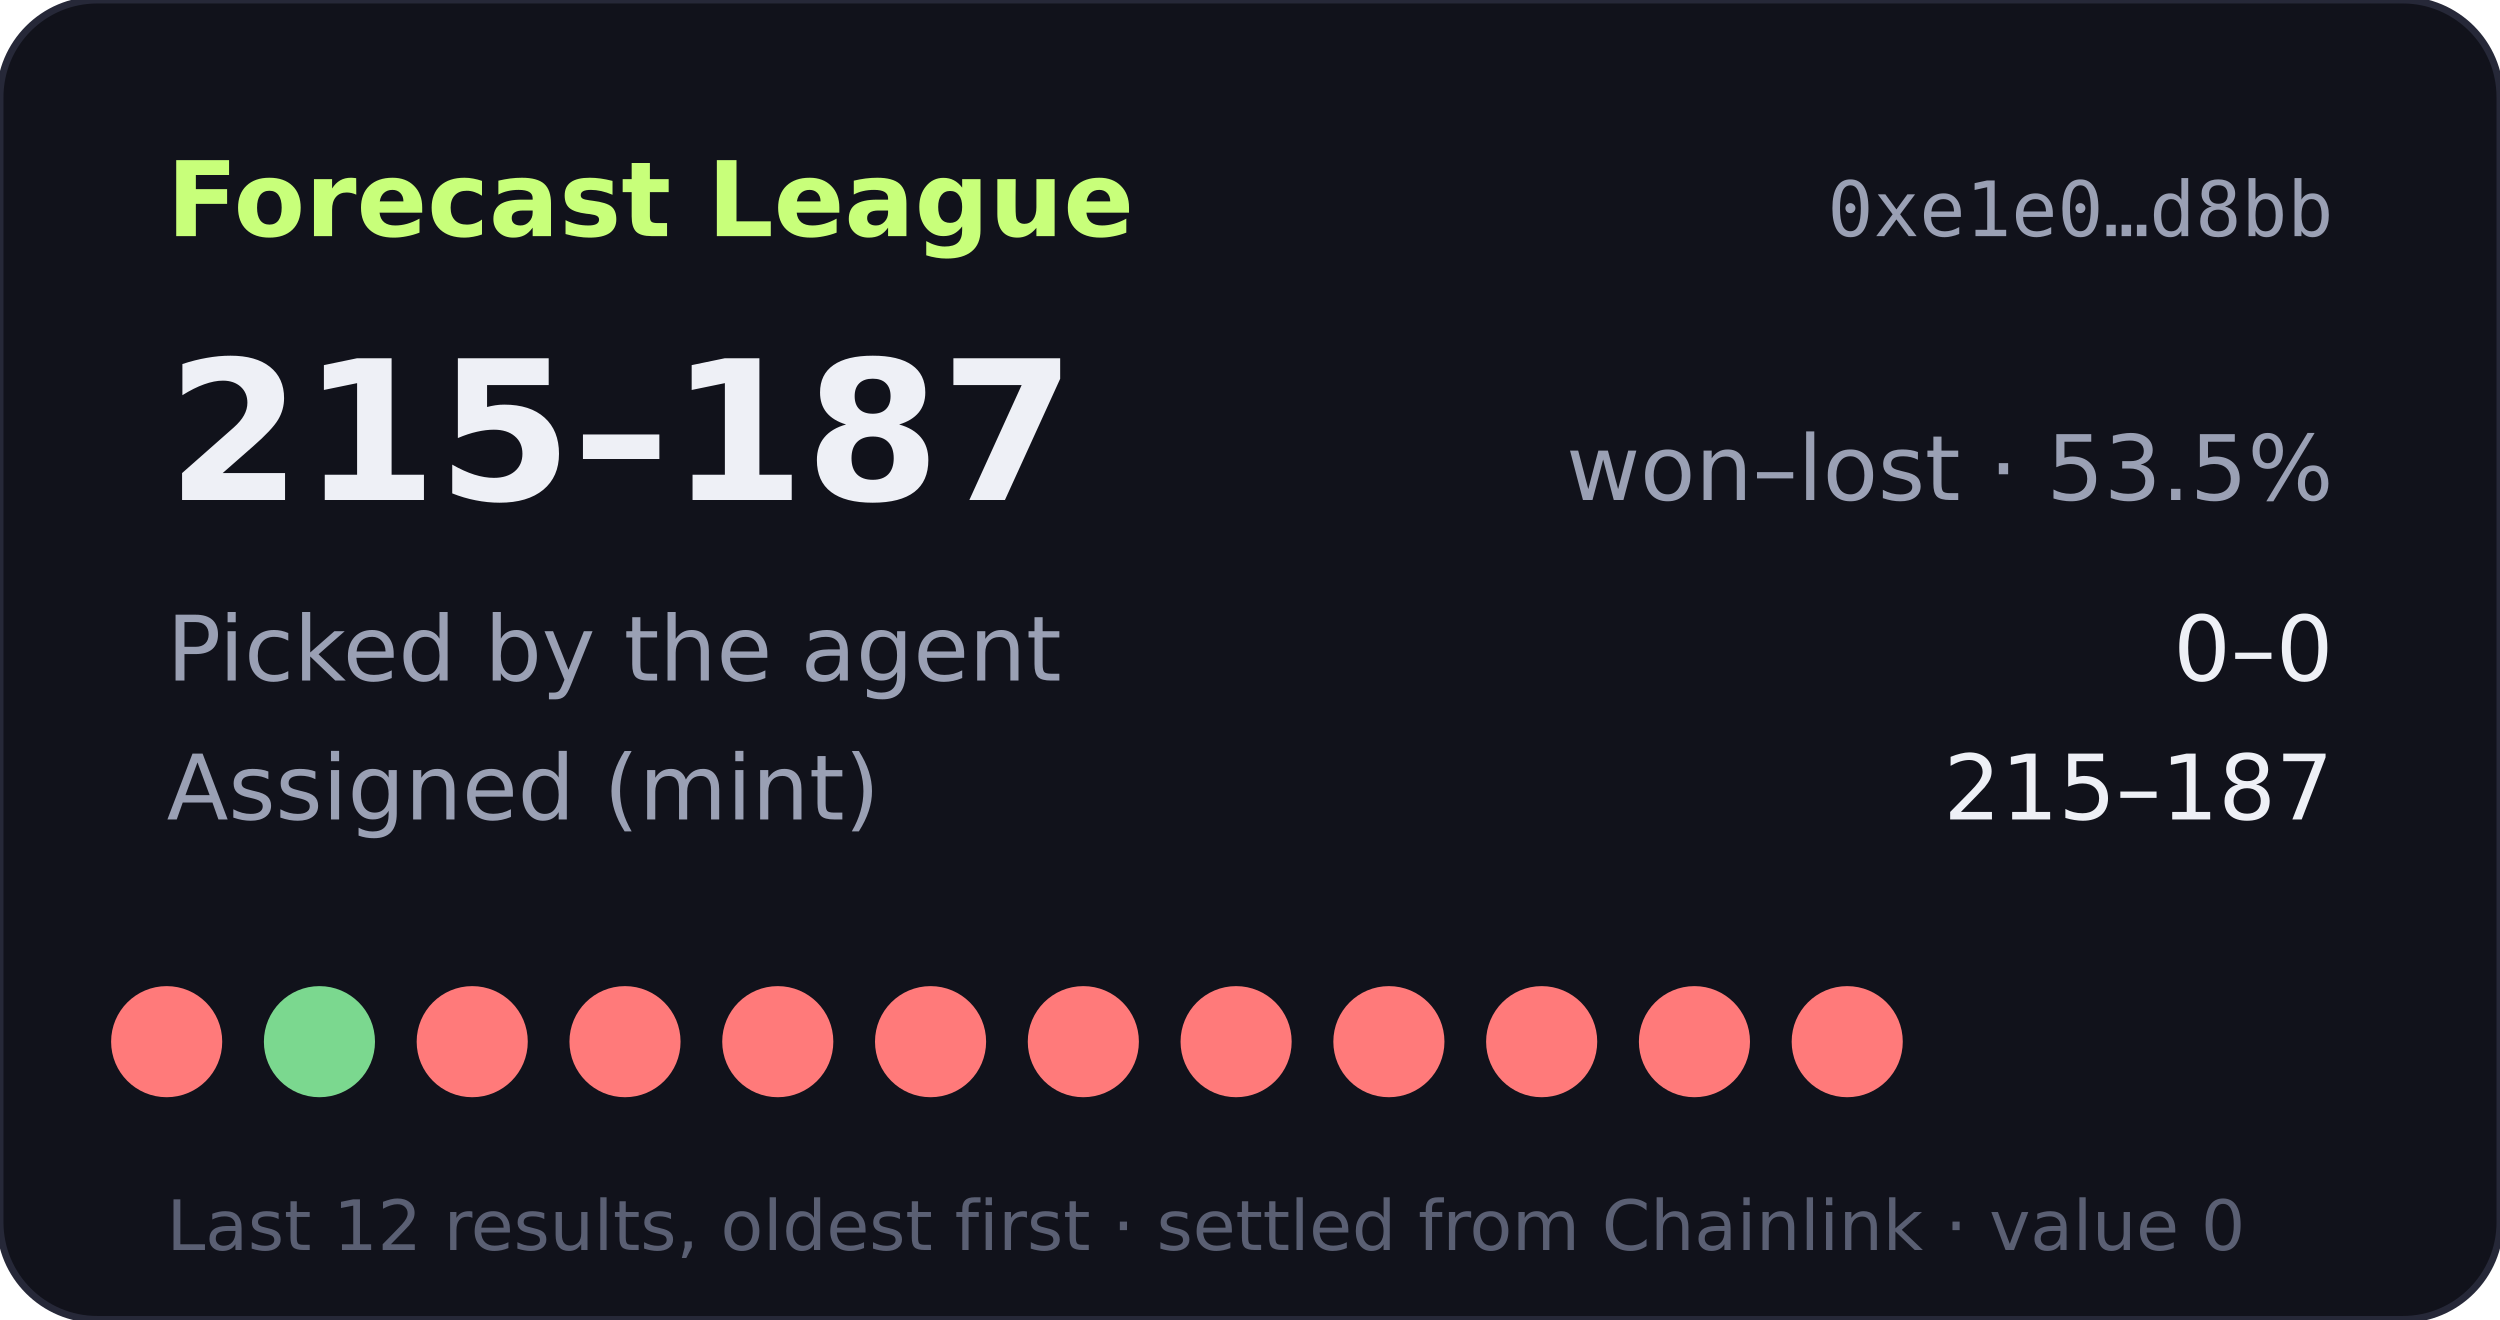
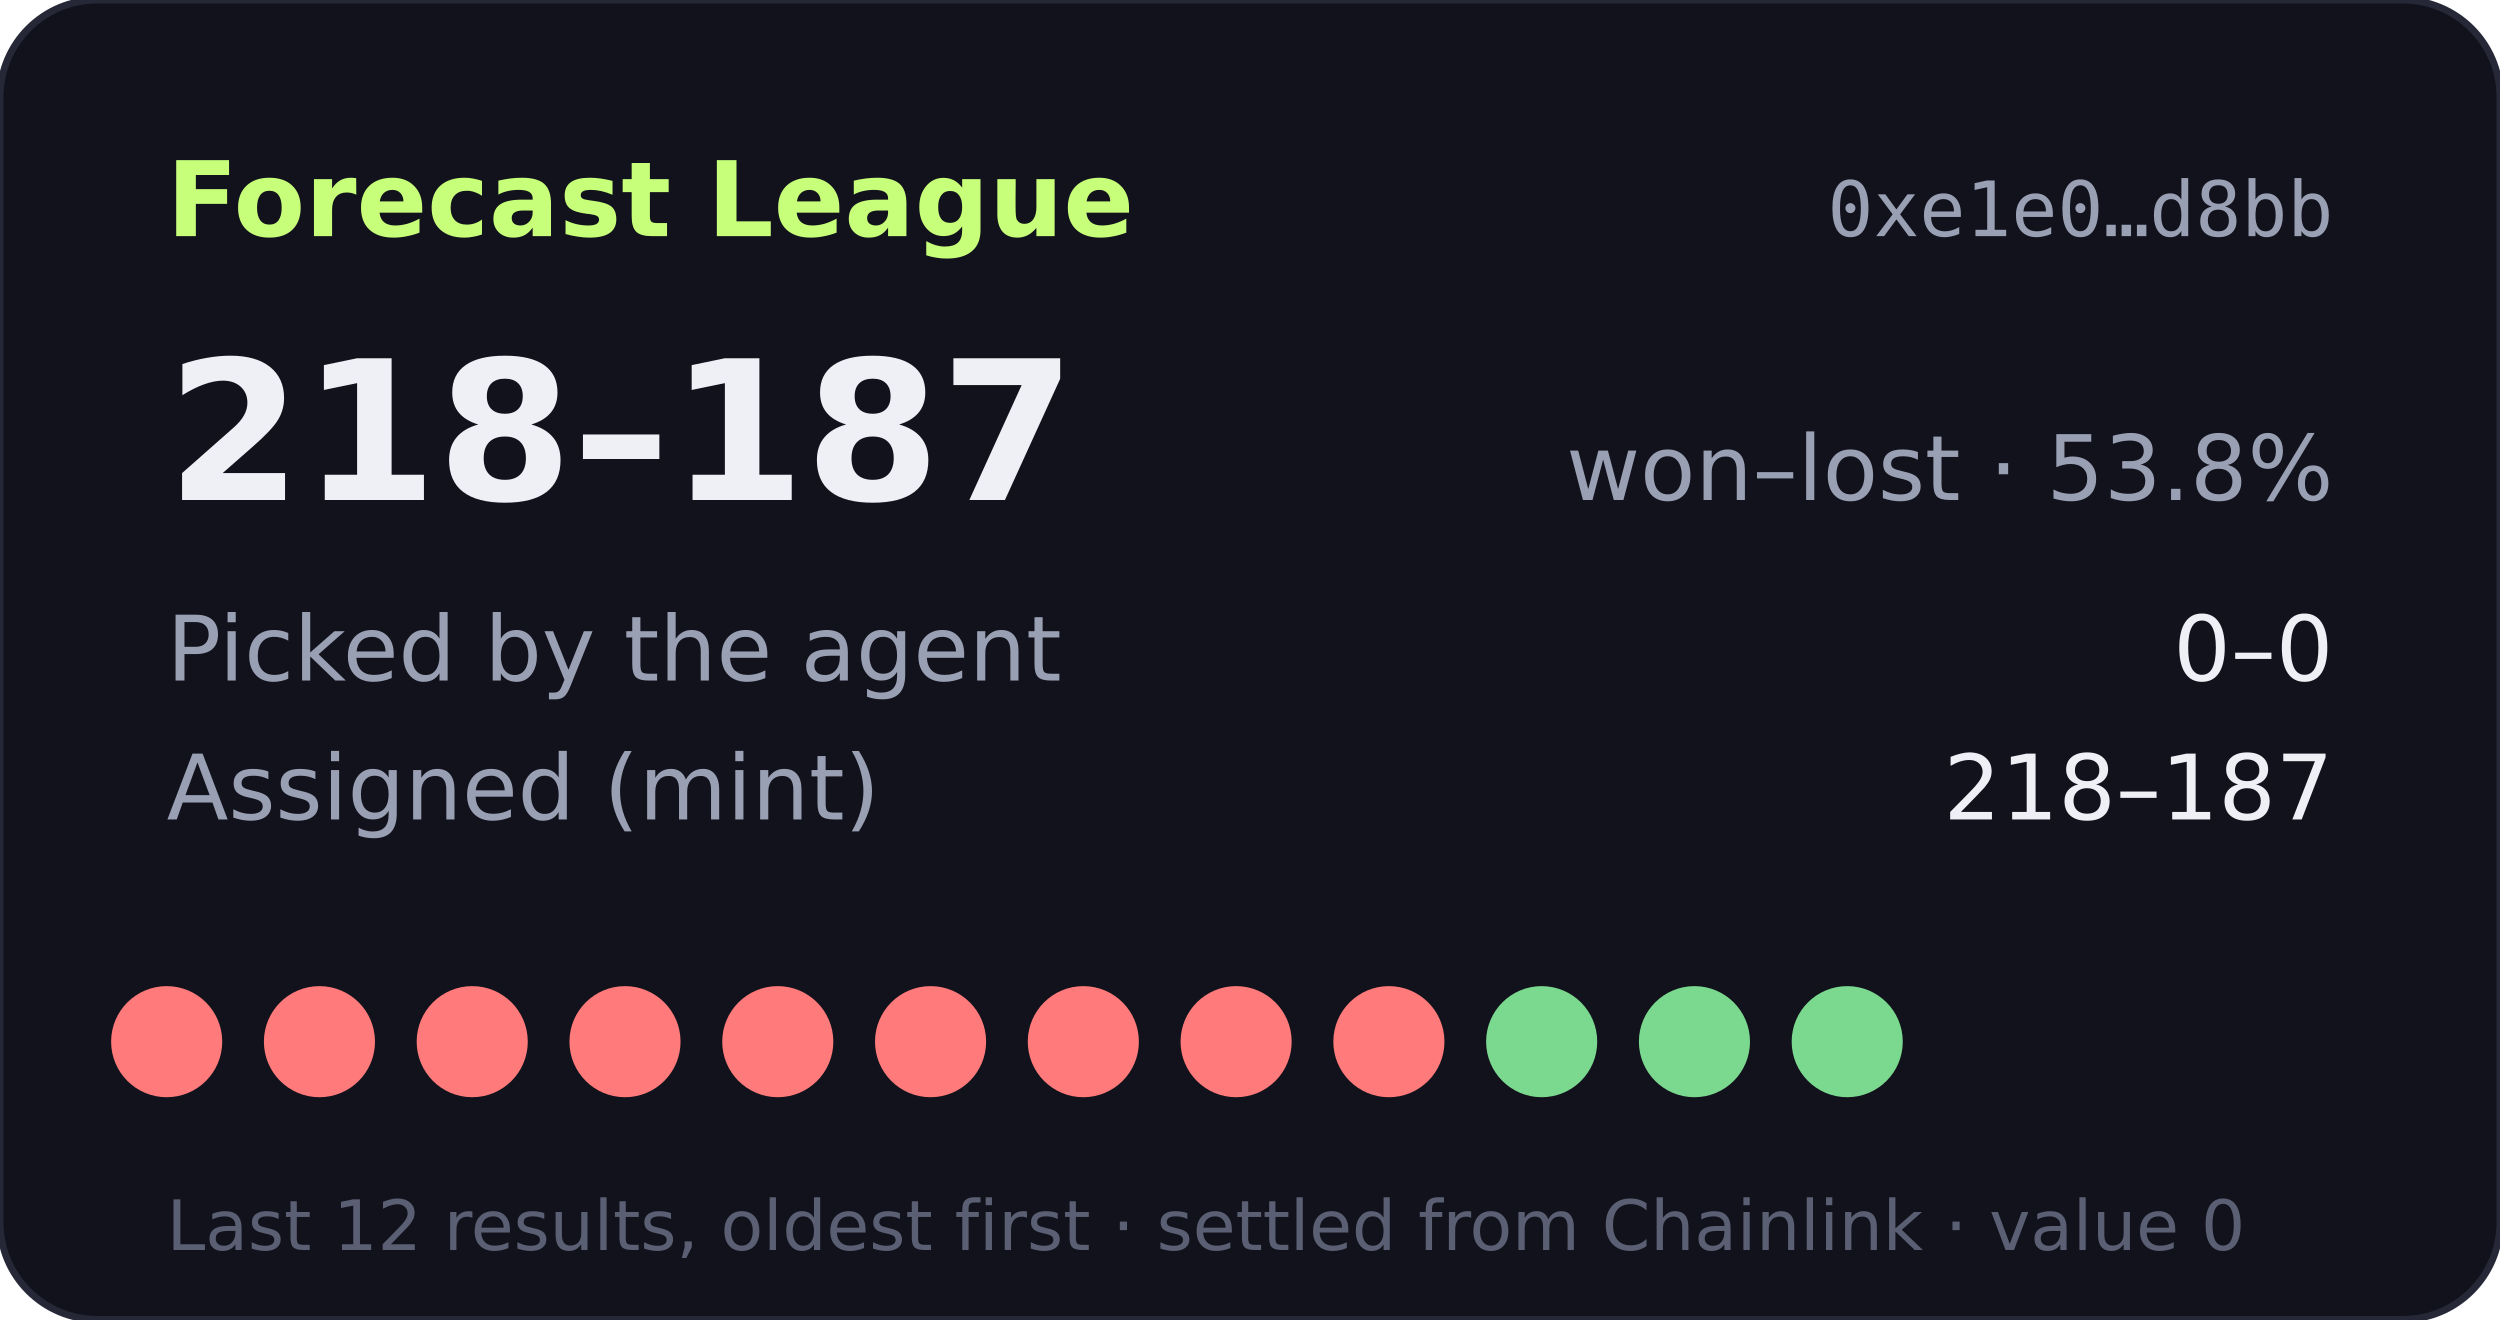
- <svg xmlns="http://www.w3.org/2000/svg" width="360" height="190" viewBox="0 0 360 190" role="img" aria-label="Forecast League record 215-187">
+ <svg xmlns="http://www.w3.org/2000/svg" width="360" height="190" viewBox="0 0 360 190" role="img" aria-label="Forecast League record 218-187">
  <rect width="360" height="190" rx="14" fill="#11121b" stroke="#262838" />
  <text x="24" y="34" fill="#c8ff7a" font-size="15" font-weight="700" font-family="Verdana,DejaVu Sans,sans-serif">Forecast League</text>
  <text x="336" y="34" fill="#9aa0b4" font-size="11" text-anchor="end" font-family="monospace">0xe1e0…d8bb</text>
  <g font-family="Verdana,DejaVu Sans,sans-serif">
-     <text x="24" y="72" fill="#eef0f6" font-size="28" font-weight="700">215–187</text>
-     <text x="336" y="72" fill="#9aa0b4" font-size="13" text-anchor="end">won–lost · 53.5%</text>
+     <text x="24" y="72" fill="#eef0f6" font-size="28" font-weight="700">218–187</text>
+     <text x="336" y="72" fill="#9aa0b4" font-size="13" text-anchor="end">won–lost · 53.8%</text>
    <text x="24" y="98" fill="#9aa0b4" font-size="13">Picked by the agent</text>
    <text x="336" y="98" fill="#eef0f6" font-size="13" text-anchor="end">0–0</text>
    <text x="24" y="118" fill="#9aa0b4" font-size="13">Assigned (mint)</text>
-     <text x="336" y="118" fill="#eef0f6" font-size="13" text-anchor="end">215–187</text>
+     <text x="336" y="118" fill="#eef0f6" font-size="13" text-anchor="end">218–187</text>
    <circle cx="24" cy="150" r="8" fill="#ff7a7a" />
-     <circle cx="46" cy="150" r="8" fill="#7bd88f" />
+     <circle cx="46" cy="150" r="8" fill="#ff7a7a" />
    <circle cx="68" cy="150" r="8" fill="#ff7a7a" />
    <circle cx="90" cy="150" r="8" fill="#ff7a7a" />
    <circle cx="112" cy="150" r="8" fill="#ff7a7a" />
    <circle cx="134" cy="150" r="8" fill="#ff7a7a" />
    <circle cx="156" cy="150" r="8" fill="#ff7a7a" />
    <circle cx="178" cy="150" r="8" fill="#ff7a7a" />
    <circle cx="200" cy="150" r="8" fill="#ff7a7a" />
-     <circle cx="222" cy="150" r="8" fill="#ff7a7a" />
-     <circle cx="244" cy="150" r="8" fill="#ff7a7a" />
-     <circle cx="266" cy="150" r="8" fill="#ff7a7a" />
+     <circle cx="222" cy="150" r="8" fill="#7bd88f" />
+     <circle cx="244" cy="150" r="8" fill="#7bd88f" />
+     <circle cx="266" cy="150" r="8" fill="#7bd88f" />
    <text x="24" y="180" fill="#5a5f73" font-size="10">Last 12 results, oldest first · settled from Chainlink · value 0</text>
  </g>
</svg>
